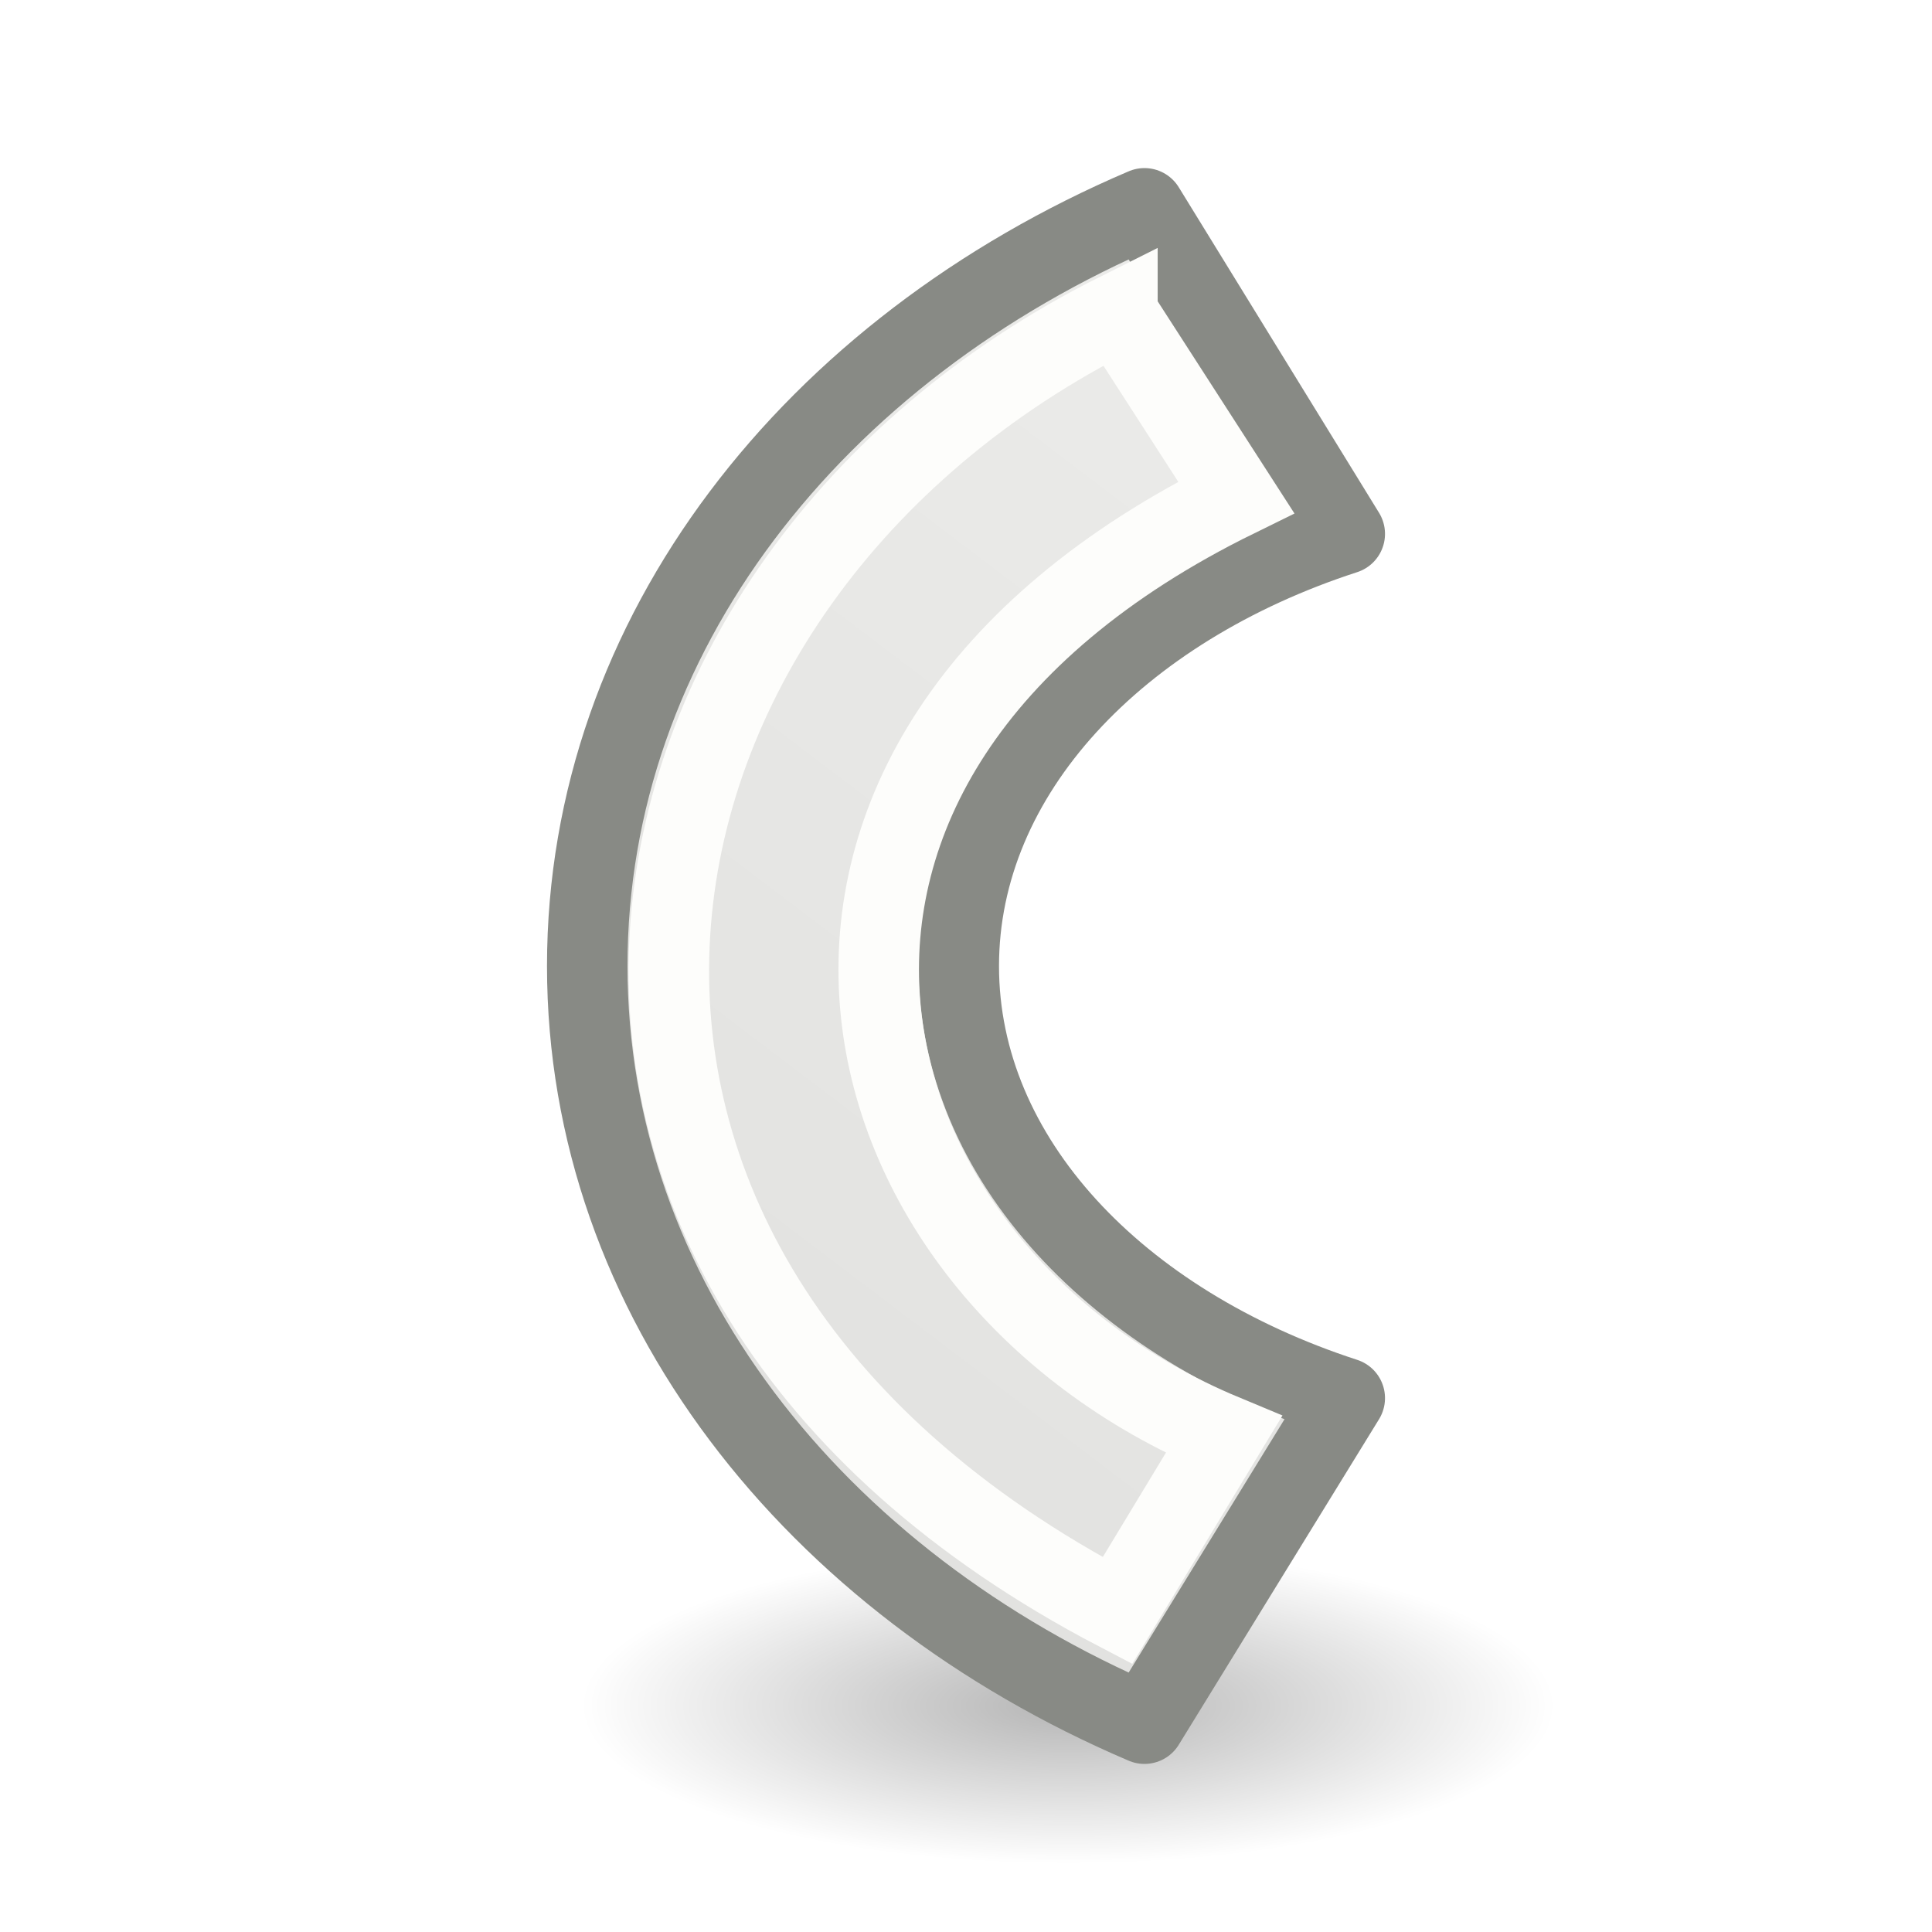
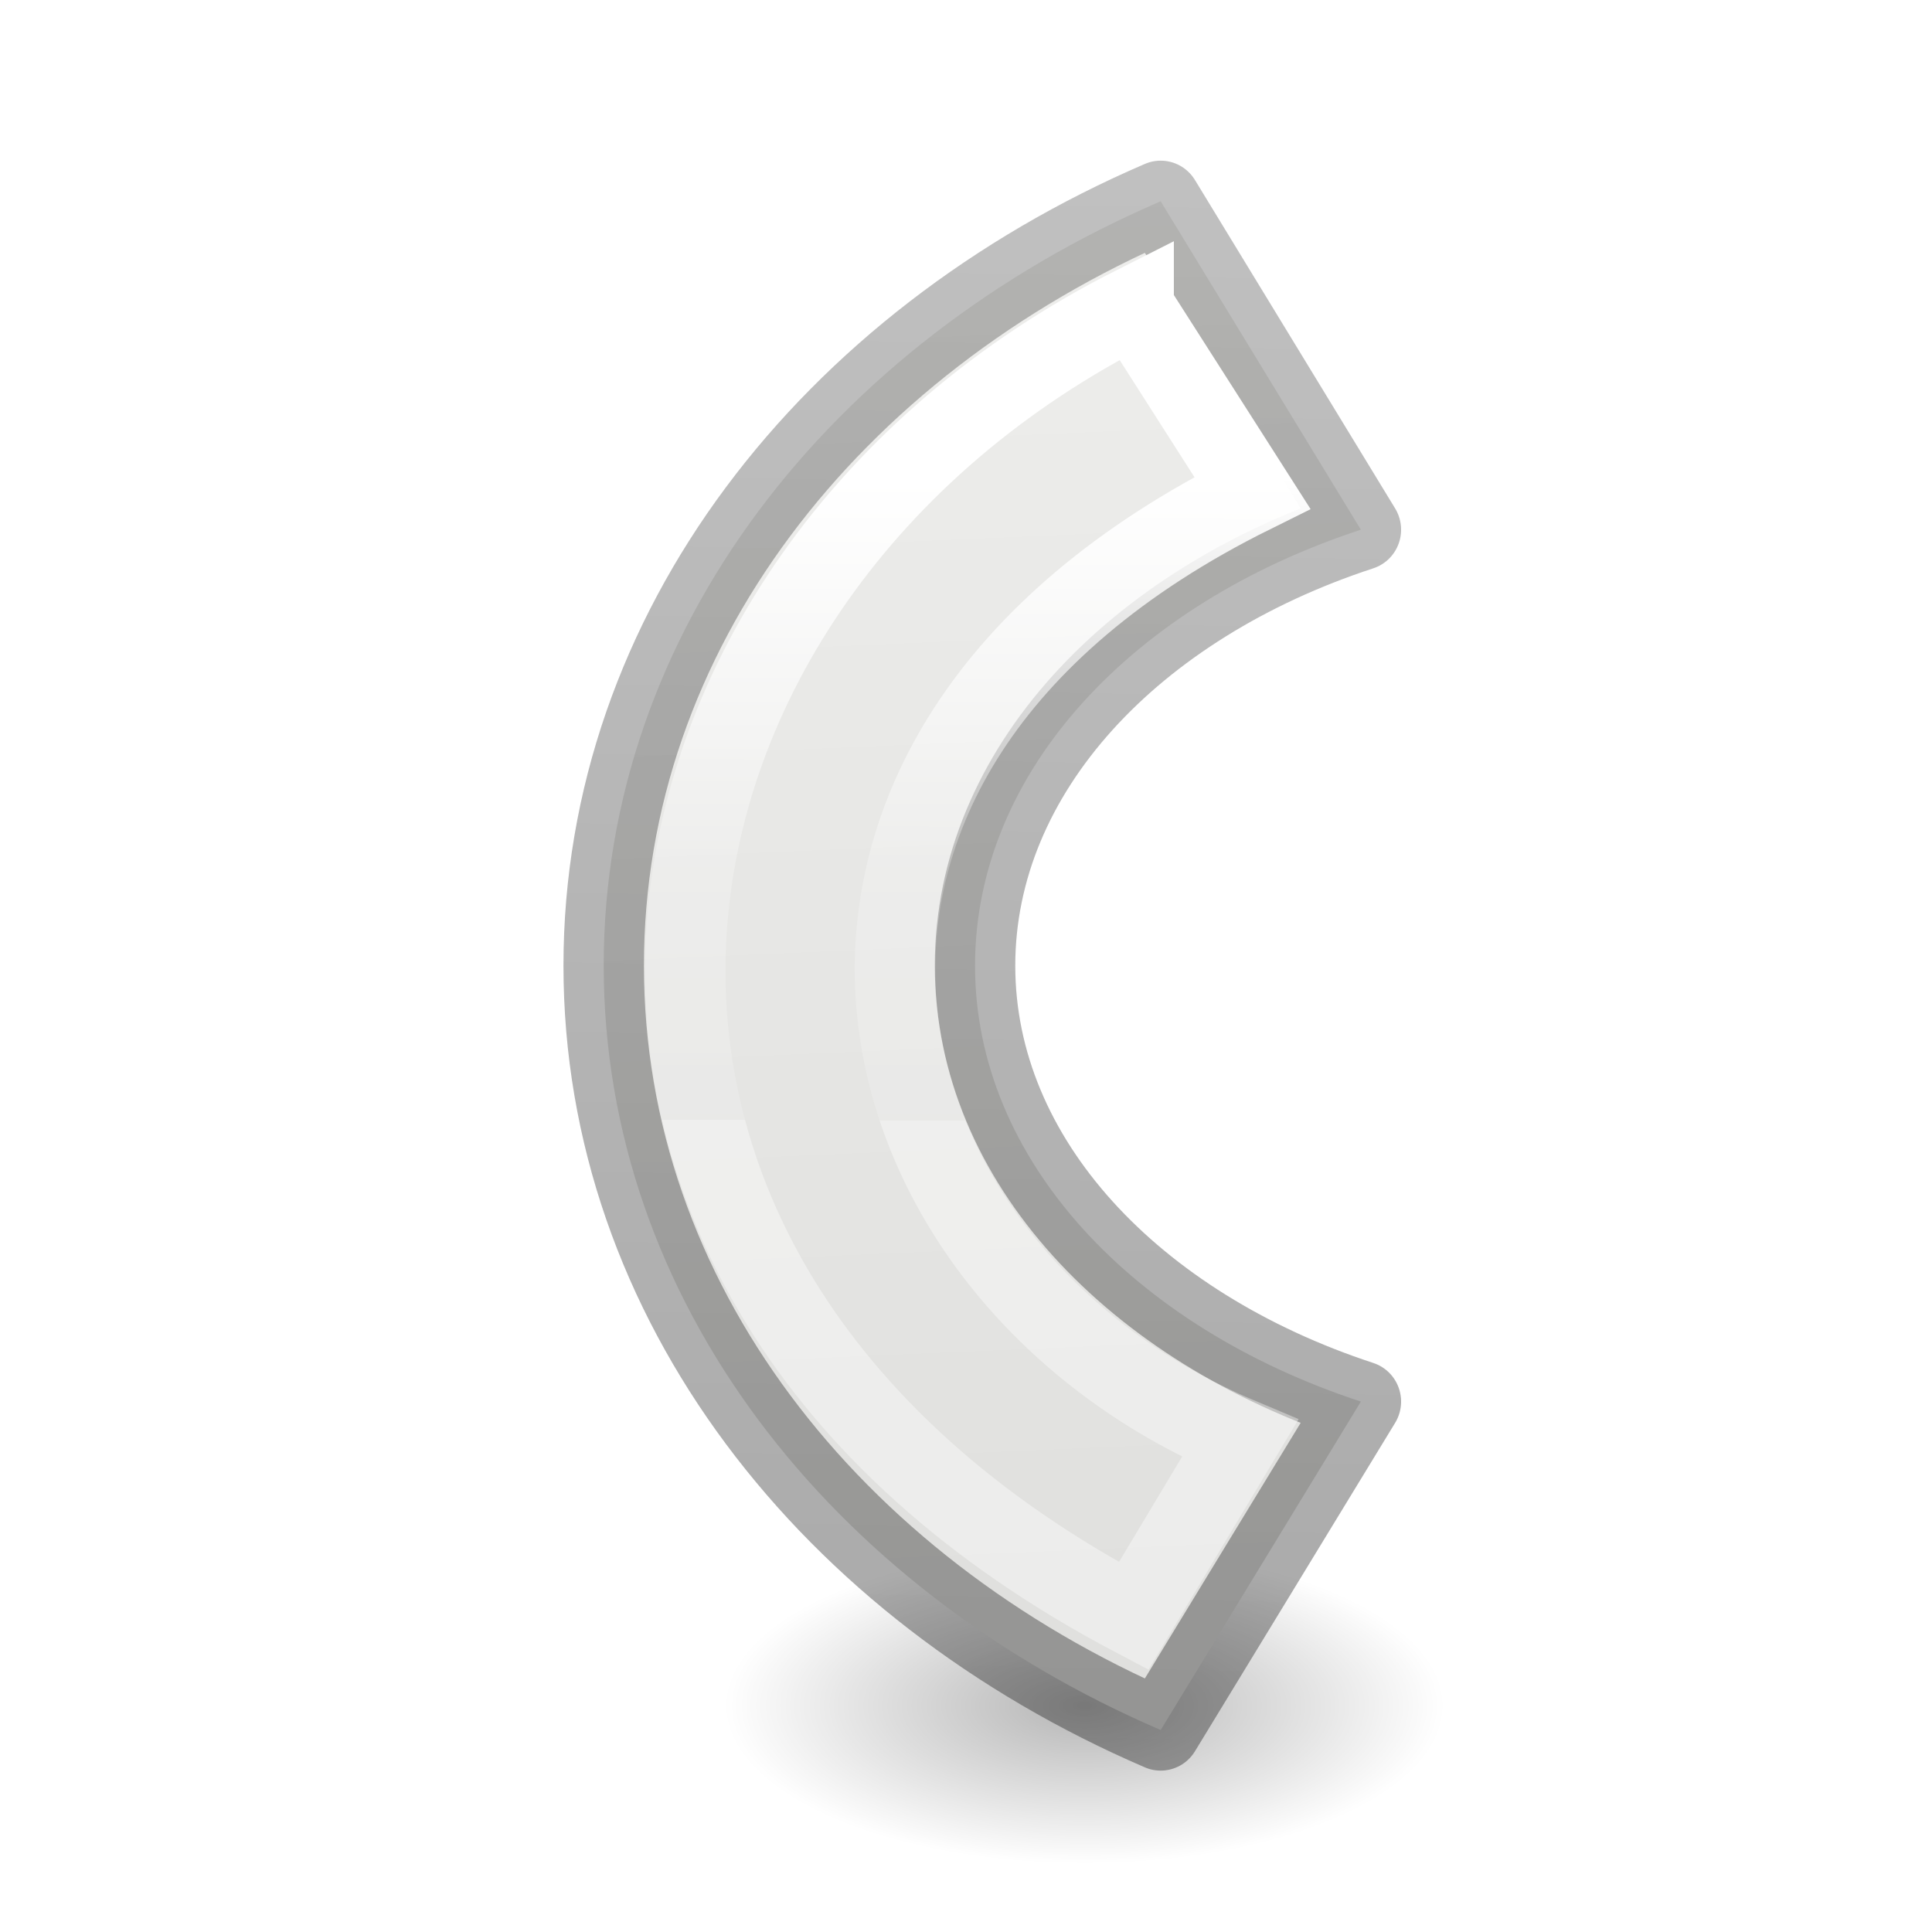
- <svg xmlns="http://www.w3.org/2000/svg" viewBox="0 0 24 24">
-   <radialGradient id="a" cx="2.25" cy="16" gradientTransform="matrix(.3585687 0 0 .1163379 12.46185 19.32826)" gradientUnits="userSpaceOnUse" r="16.875">
-     <stop offset="0" />
-     <stop offset="1" stop-opacity="0" />
+ <svg xmlns="http://www.w3.org/2000/svg" viewBox="0 0 24 24" version="1.1" id="svg34">
+   <defs id="defs38" />
+   <linearGradient id="a" gradientTransform="matrix(0.2537859,0,0,0.3050187,19.12898,-0.685477)" gradientUnits="userSpaceOnUse" x1="13.724" x2="-66.356" y1="23.088" y2="21.366">
+     <stop offset="0" stop-opacity=".34" id="stop2" />
+     <stop offset="1" stop-opacity=".247" id="stop4" />
+   </linearGradient>
+   <linearGradient id="b" gradientTransform="matrix(0.2432432,0,0,0.3513513,2.162164,-0.432428)" gradientUnits="userSpaceOnUse" x1="15.762" x2="48.27" y1="40.58" y2="40.636">
+     <stop offset="0" stop-color="#fff" id="stop7" />
+     <stop offset="0.617" stop-color="#fff" stop-opacity=".235" id="stop9" />
+     <stop offset="1" stop-color="#fff" stop-opacity=".157" id="stop11" />
+     <stop offset="1" stop-color="#fff" stop-opacity=".392" id="stop13" />
+   </linearGradient>
+   <radialGradient id="c" cx="2.25" cy="16" gradientTransform="matrix(0.2651601,0,0,0.1163379,12.87541,19.32826)" gradientUnits="userSpaceOnUse" r="16.875">
+     <stop offset="0" id="stop16" />
+     <stop offset="1" stop-opacity="0" id="stop18" />
  </radialGradient>
-   <linearGradient id="b" gradientUnits="userSpaceOnUse" x1="2.11" x2="20.096" y1="3.506" y2="17.144">
-     <stop offset="0" stop-color="#eeeeec" />
-     <stop offset="1" stop-color="#e0e0de" />
+   <linearGradient id="d" gradientUnits="userSpaceOnUse" x1="2.609" x2="20.096" y1="17.895" y2="17.144">
+     <stop offset="0" stop-color="#eeeeec" id="stop21" />
+     <stop offset="1" stop-color="#e0e0de" id="stop23" />
  </linearGradient>
-   <ellipse cx="13.269" cy="21.19" display="block" fill="url(#a)" fill-rule="evenodd" opacity=".291" rx="6.051" ry="1.963" />
-   <g transform="matrix(0 1 -1 0 24 0)">
-     <path d="m6.632 7.295-4.044 2.488c1.753 4.109 5.297 6.922 9.411 6.922h.002c4.114 0 7.658-2.814 9.411-6.922l-4.044-2.488c-.918 2.823-2.971 4.795-5.367 4.795-2.397 0-4.453-1.972-5.369-4.795z" fill="url(#b)" stroke="#888a85" stroke-linejoin="round" />
-     <path d="m3.89 10.119 2.288-1.475c3.279 6.675 9.598 5.07 11.644.153l2.186 1.322c-4.264 8.163-12.788 6.659-16.119 0z" fill="none" stroke="#fdfdfb" />
+   <ellipse cx="13.472" cy="21.19" display="block" rx="4.475" ry="1.963" id="ellipse26" style="display:block;opacity:0.291;fill:url(#c);fill-rule:evenodd;stroke-width:0.705" />
+   <g transform="matrix(0,1.00885,-0.9995546,0,24.1969,-0.1106963)" id="g32">
+     <path d="M 6.632,7.295 2.588,9.783 c 1.753,4.109 5.297,6.922 9.411,6.922 h 0.002 c 4.114,0 7.658,-2.814 9.411,-6.922 L 17.368,7.295 c -0.918,2.823 -2.971,4.795 -5.367,4.795 -2.397,0 -4.453,-1.972 -5.369,-4.795 z" id="path28" style="fill:url(#d);stroke:url(#a);stroke-linejoin:round" />
+     <path d="M 3.89,10.119 6.178,8.644 C 9.457,15.319 15.776,13.714 17.822,8.797 l 2.186,1.322 c -4.264,8.163 -12.788,6.659 -16.119,0 z" id="path30" style="fill:none;stroke:url(#b)" />
  </g>
</svg>
